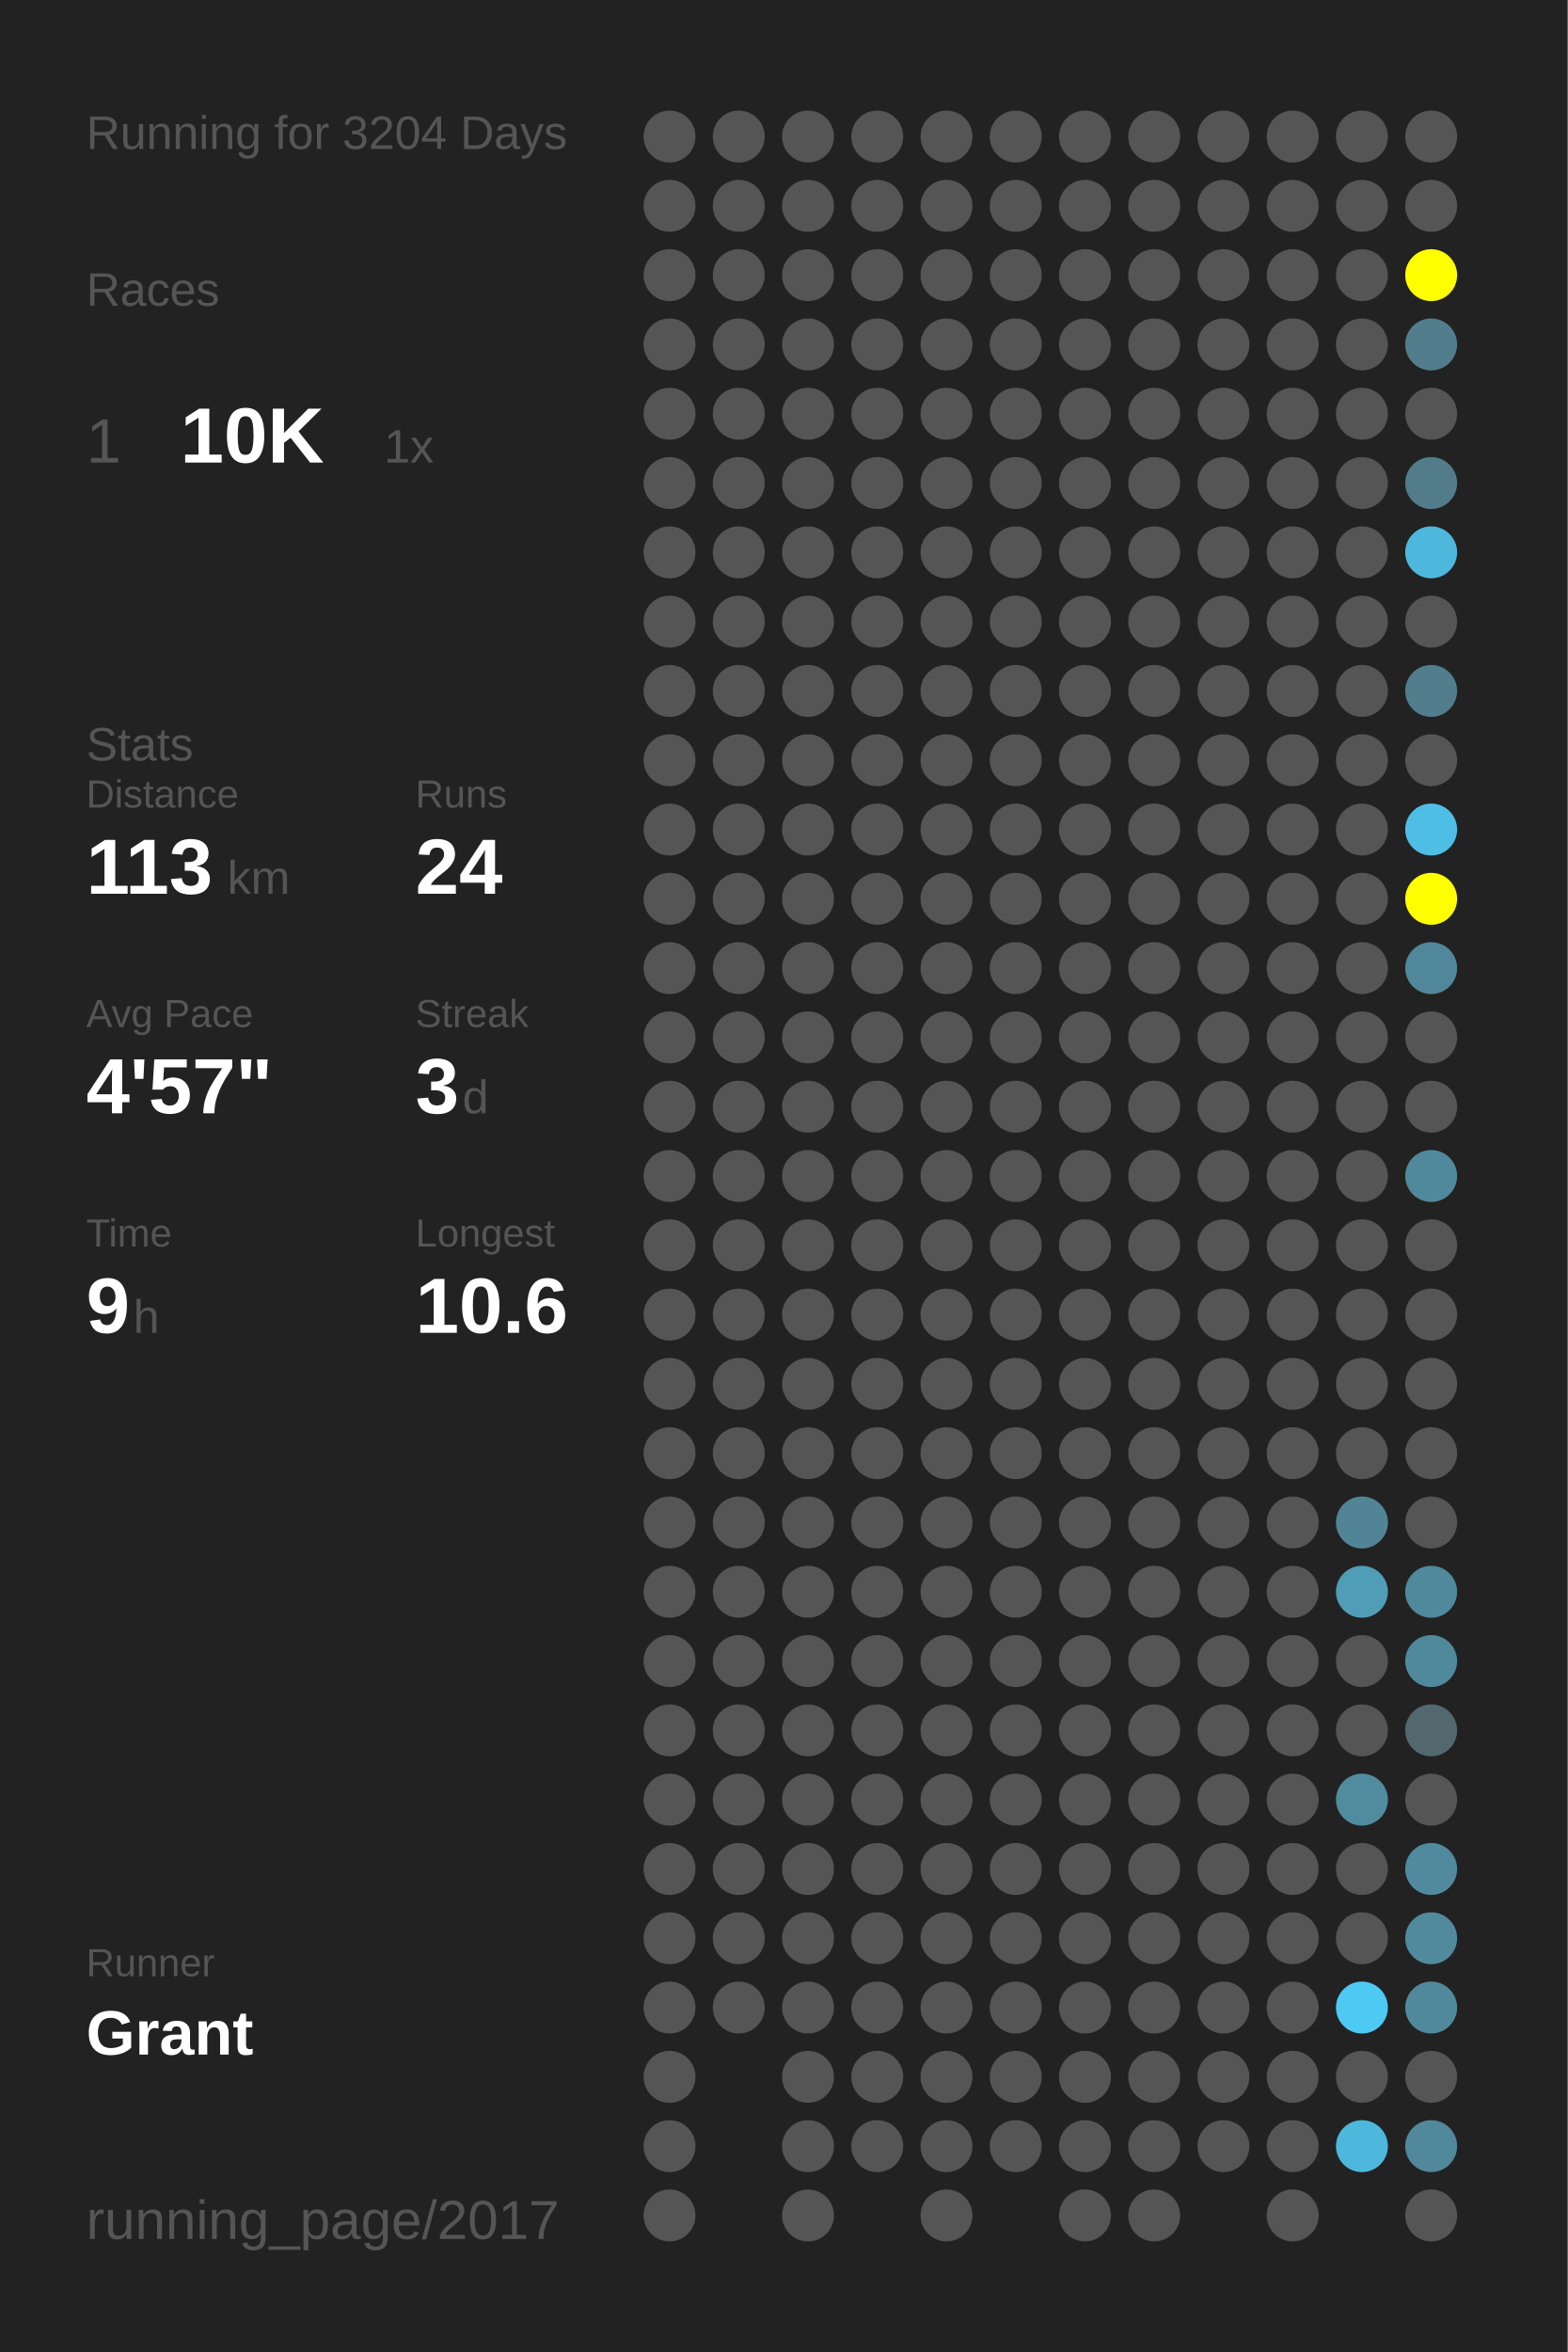
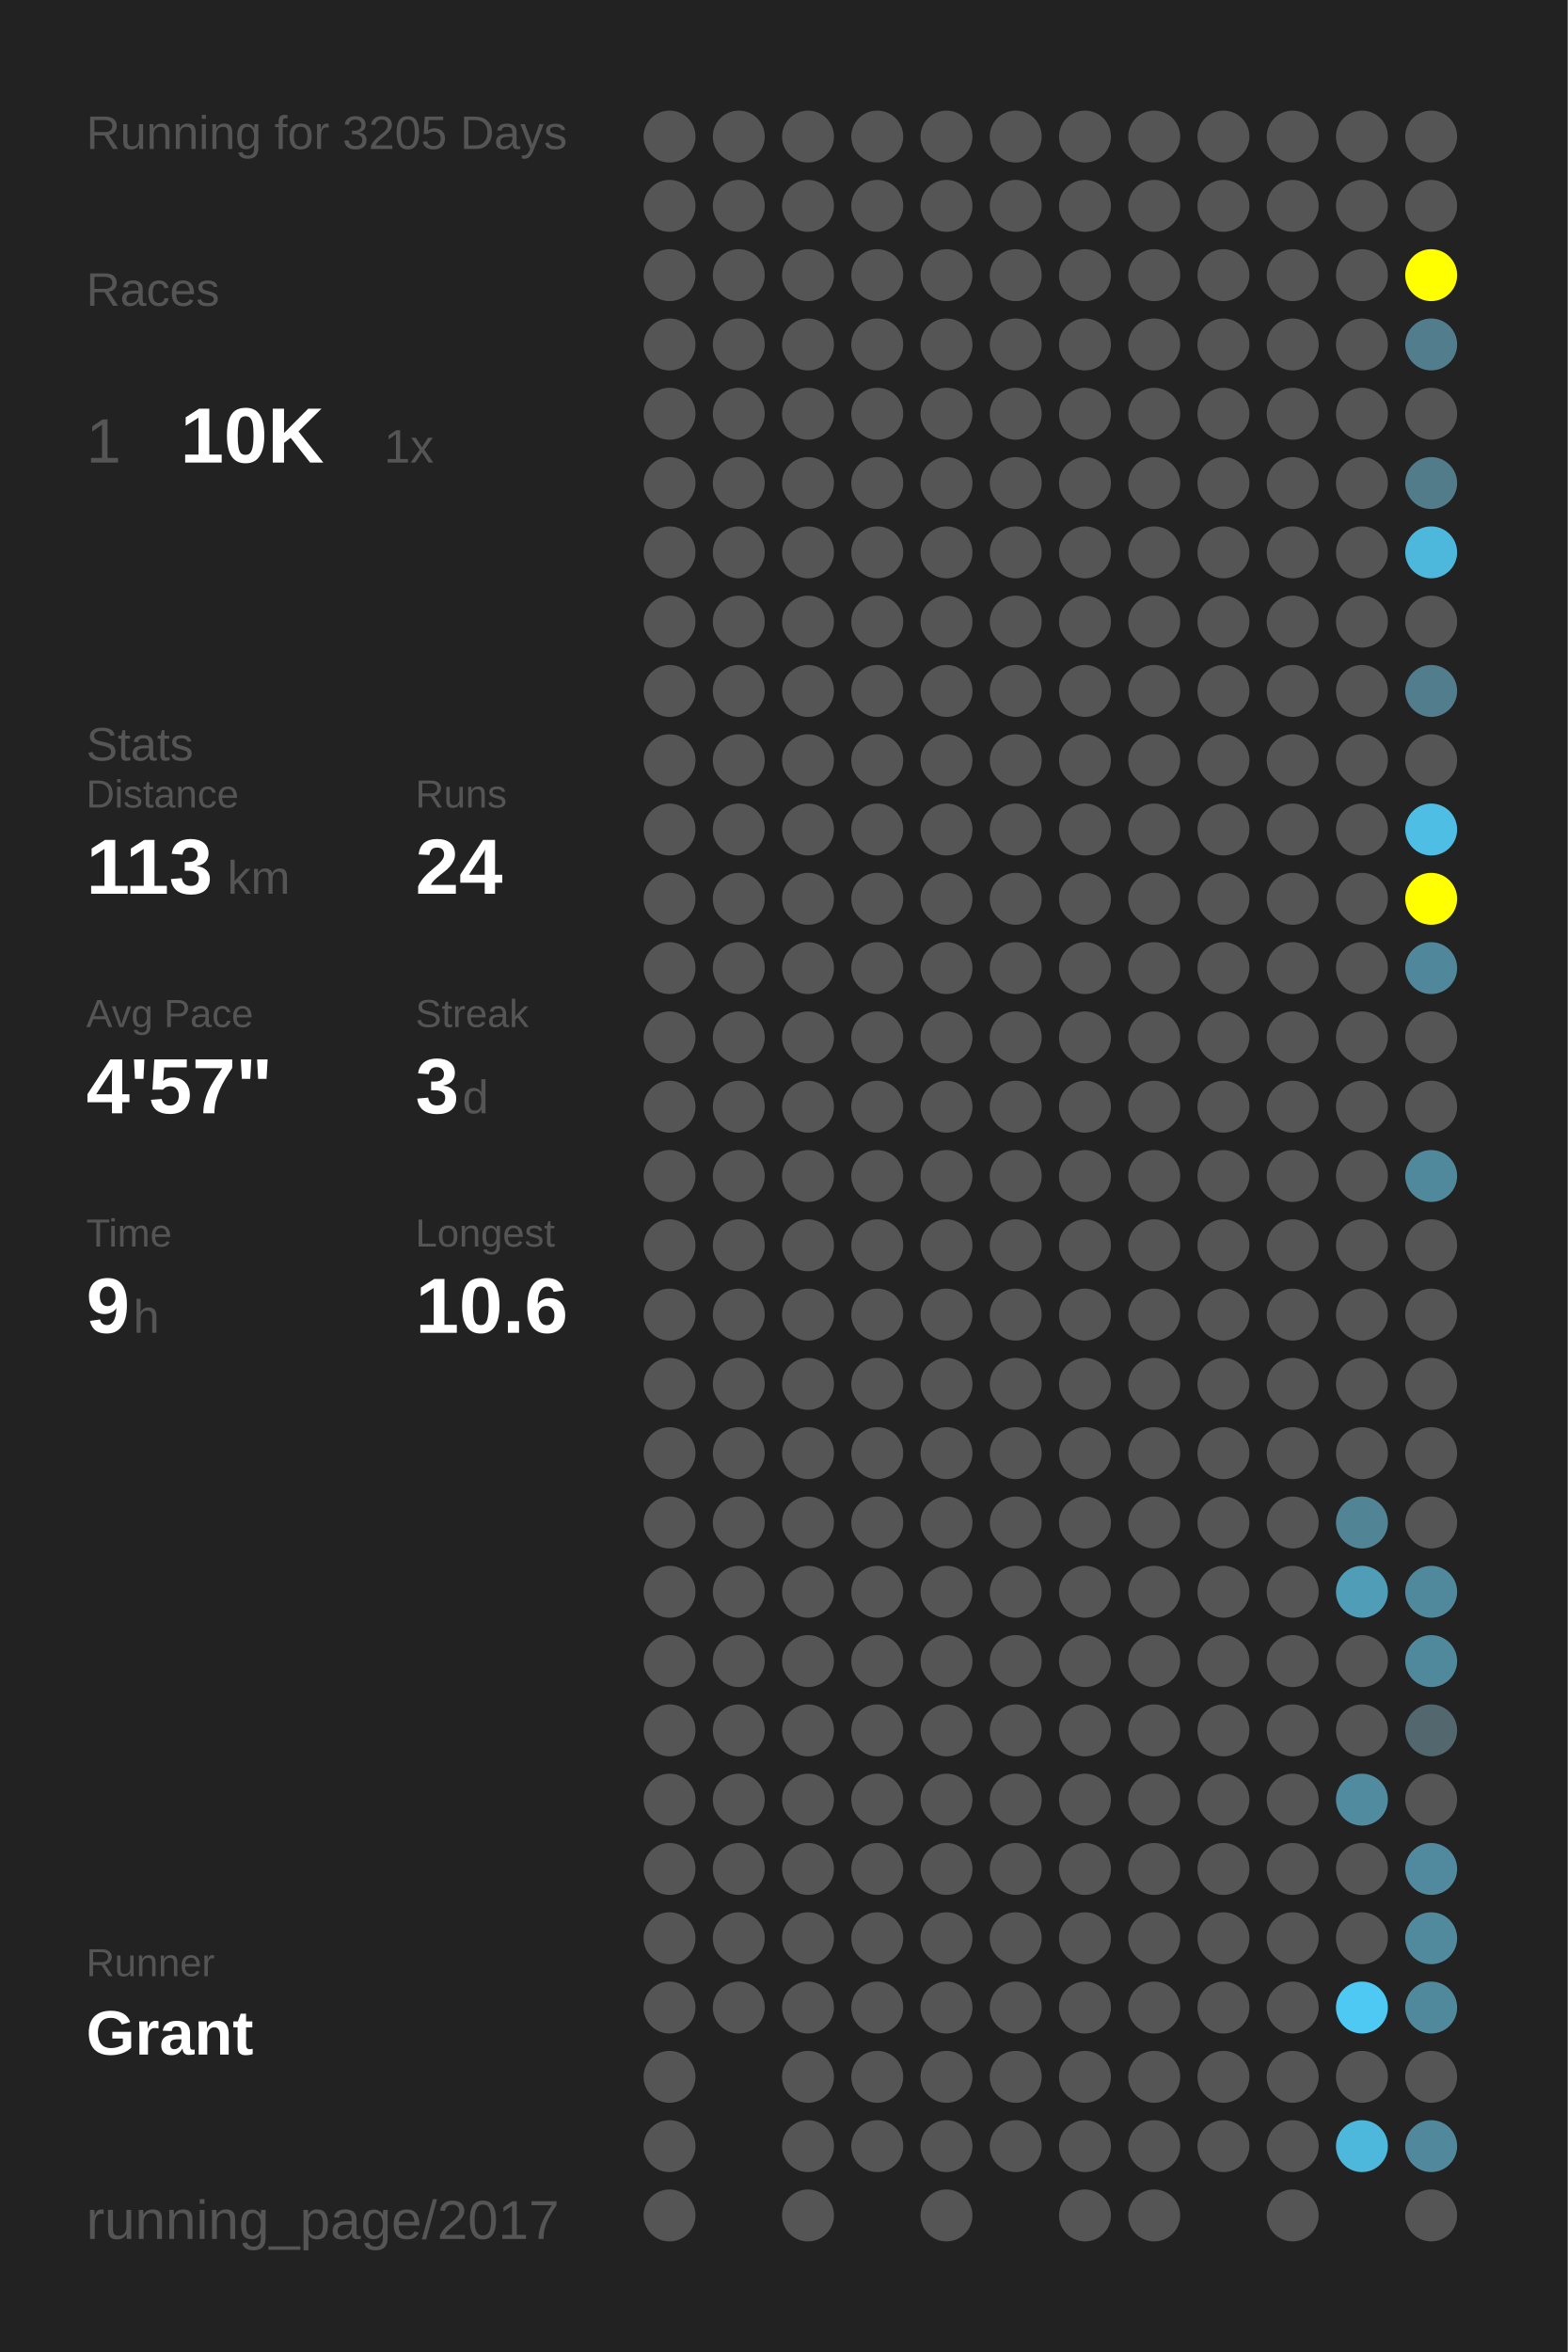
<svg xmlns="http://www.w3.org/2000/svg" baseProfile="full" height="300mm" version="1.1" viewBox="0,0,200,300" width="200mm">
  <defs />
  <rect fill="#222222" height="300" width="200" x="0" y="0" />
-   <text fill="#555555" style="font-size:6px; font-family:Arial;" x="11" y="19">Running for 3204 Days</text>
+   <text fill="#555555" style="font-size:6px; font-family:Arial;" x="11" y="19">Running for 3205 Days</text>
  <text fill="#555555" style="font-size:6px; font-family:Arial;" x="11" y="39">Races</text>
  <text fill="#555555" style="font-size:8px; font-family:Arial;" x="11" y="59">1</text>
  <text fill="#FFFFFF" style="font-size:10px; font-family:Arial; font-weight:bold;" x="23" y="59">10K</text>
  <text fill="#555555" style="font-size:6px; font-family:Arial;" x="49" y="59">1x</text>
  <text fill="#555555" style="font-size:6px; font-family:Arial;" x="11" y="97">Stats</text>
  <text fill="#555555" style="font-size:5px; font-family:Arial;" x="11" y="103">Distance</text>
  <text fill="#FFFFFF" style="font-size:10px; font-family:Arial; font-weight:bold;" x="11" y="114">113</text>
  <text fill="#555555" style="font-size:6px; font-family:Arial;" x="29" y="114">km</text>
  <text fill="#555555" style="font-size:5px; font-family:Arial;" x="53" y="103">Runs</text>
  <text fill="#FFFFFF" style="font-size:10px; font-family:Arial; font-weight:bold;" x="53" y="114">24</text>
  <text fill="#555555" style="font-size:5px; font-family:Arial;" x="11" y="131">Avg Pace</text>
  <text fill="#FFFFFF" style="font-size:10px; font-family:Arial; font-weight:bold;" x="11" y="142">4'57"</text>
  <text fill="#555555" style="font-size:5px; font-family:Arial;" x="53" y="131">Streak</text>
  <text fill="#FFFFFF" style="font-size:10px; font-family:Arial; font-weight:bold;" x="53" y="142">3</text>
  <text fill="#555555" style="font-size:6px; font-family:Arial;" x="59" y="142">d</text>
  <text fill="#555555" style="font-size:5px; font-family:Arial;" x="11" y="159">Time</text>
  <text fill="#FFFFFF" style="font-size:10px; font-family:Arial; font-weight:bold;" x="11" y="170">9</text>
  <text fill="#555555" style="font-size:6px; font-family:Arial;" x="17" y="170">h</text>
  <text fill="#555555" style="font-size:5px; font-family:Arial;" x="53" y="159">Longest</text>
  <text fill="#FFFFFF" style="font-size:10px; font-family:Arial; font-weight:bold;" x="53" y="170">10.6</text>
  <text fill="#555555" style="font-size:5px; font-family:Arial;" x="11" y="252.065">Runner</text>
  <text fill="#FFFFFF" style="font-size:8px; font-family:Arial; font-weight:bold;" x="11" y="262.065">Grant</text>
  <text fill="#555555" style="font-size:7px; font-family:Arial;" x="11" y="285.581">running_page/2017</text>
  <circle cx="85.417" cy="17.419" fill="#555555" r="3.312" />
  <circle cx="85.417" cy="26.258" fill="#555555" r="3.312" />
  <circle cx="85.417" cy="35.097" fill="#555555" r="3.312" />
  <circle cx="85.417" cy="43.935" fill="#555555" r="3.312" />
  <circle cx="85.417" cy="52.774" fill="#555555" r="3.312" />
  <circle cx="85.417" cy="61.613" fill="#555555" r="3.312" />
  <circle cx="85.417" cy="70.452" fill="#555555" r="3.312" />
  <circle cx="85.417" cy="79.29" fill="#555555" r="3.312" />
  <circle cx="85.417" cy="88.129" fill="#555555" r="3.312" />
  <circle cx="85.417" cy="96.968" fill="#555555" r="3.312" />
  <circle cx="85.417" cy="105.806" fill="#555555" r="3.312" />
  <circle cx="85.417" cy="114.645" fill="#555555" r="3.312" />
  <circle cx="85.417" cy="123.484" fill="#555555" r="3.312" />
  <circle cx="85.417" cy="132.323" fill="#555555" r="3.312" />
  <circle cx="85.417" cy="141.161" fill="#555555" r="3.312" />
  <circle cx="85.417" cy="150" fill="#555555" r="3.312" />
  <circle cx="85.417" cy="158.839" fill="#555555" r="3.312" />
  <circle cx="85.417" cy="167.677" fill="#555555" r="3.312" />
  <circle cx="85.417" cy="176.516" fill="#555555" r="3.312" />
  <circle cx="85.417" cy="185.355" fill="#555555" r="3.312" />
  <circle cx="85.417" cy="194.194" fill="#555555" r="3.312" />
  <circle cx="85.417" cy="203.032" fill="#555555" r="3.312" />
  <circle cx="85.417" cy="211.871" fill="#555555" r="3.312" />
  <circle cx="85.417" cy="220.71" fill="#555555" r="3.312" />
  <circle cx="85.417" cy="229.548" fill="#555555" r="3.312" />
  <circle cx="85.417" cy="238.387" fill="#555555" r="3.312" />
  <circle cx="85.417" cy="247.226" fill="#555555" r="3.312" />
  <circle cx="85.417" cy="256.065" fill="#555555" r="3.312" />
  <circle cx="85.417" cy="264.903" fill="#555555" r="3.312" />
  <circle cx="85.417" cy="273.742" fill="#555555" r="3.312" />
  <circle cx="85.417" cy="282.581" fill="#555555" r="3.312" />
  <circle cx="94.25" cy="17.419" fill="#555555" r="3.312" />
  <circle cx="94.25" cy="26.258" fill="#555555" r="3.312" />
  <circle cx="94.25" cy="35.097" fill="#555555" r="3.312" />
  <circle cx="94.25" cy="43.935" fill="#555555" r="3.312" />
  <circle cx="94.25" cy="52.774" fill="#555555" r="3.312" />
  <circle cx="94.25" cy="61.613" fill="#555555" r="3.312" />
  <circle cx="94.25" cy="70.452" fill="#555555" r="3.312" />
  <circle cx="94.25" cy="79.29" fill="#555555" r="3.312" />
  <circle cx="94.25" cy="88.129" fill="#555555" r="3.312" />
  <circle cx="94.25" cy="96.968" fill="#555555" r="3.312" />
  <circle cx="94.25" cy="105.806" fill="#555555" r="3.312" />
  <circle cx="94.25" cy="114.645" fill="#555555" r="3.312" />
  <circle cx="94.25" cy="123.484" fill="#555555" r="3.312" />
  <circle cx="94.25" cy="132.323" fill="#555555" r="3.312" />
  <circle cx="94.25" cy="141.161" fill="#555555" r="3.312" />
  <circle cx="94.25" cy="150" fill="#555555" r="3.312" />
  <circle cx="94.25" cy="158.839" fill="#555555" r="3.312" />
  <circle cx="94.25" cy="167.677" fill="#555555" r="3.312" />
  <circle cx="94.25" cy="176.516" fill="#555555" r="3.312" />
  <circle cx="94.25" cy="185.355" fill="#555555" r="3.312" />
  <circle cx="94.25" cy="194.194" fill="#555555" r="3.312" />
  <circle cx="94.25" cy="203.032" fill="#555555" r="3.312" />
  <circle cx="94.25" cy="211.871" fill="#555555" r="3.312" />
  <circle cx="94.25" cy="220.71" fill="#555555" r="3.312" />
  <circle cx="94.25" cy="229.548" fill="#555555" r="3.312" />
  <circle cx="94.25" cy="238.387" fill="#555555" r="3.312" />
  <circle cx="94.25" cy="247.226" fill="#555555" r="3.312" />
  <circle cx="94.25" cy="256.065" fill="#555555" r="3.312" />
  <circle cx="103.083" cy="17.419" fill="#555555" r="3.312" />
  <circle cx="103.083" cy="26.258" fill="#555555" r="3.312" />
  <circle cx="103.083" cy="35.097" fill="#555555" r="3.312" />
  <circle cx="103.083" cy="43.935" fill="#555555" r="3.312" />
  <circle cx="103.083" cy="52.774" fill="#555555" r="3.312" />
  <circle cx="103.083" cy="61.613" fill="#555555" r="3.312" />
  <circle cx="103.083" cy="70.452" fill="#555555" r="3.312" />
  <circle cx="103.083" cy="79.29" fill="#555555" r="3.312" />
  <circle cx="103.083" cy="88.129" fill="#555555" r="3.312" />
  <circle cx="103.083" cy="96.968" fill="#555555" r="3.312" />
  <circle cx="103.083" cy="105.806" fill="#555555" r="3.312" />
  <circle cx="103.083" cy="114.645" fill="#555555" r="3.312" />
  <circle cx="103.083" cy="123.484" fill="#555555" r="3.312" />
  <circle cx="103.083" cy="132.323" fill="#555555" r="3.312" />
  <circle cx="103.083" cy="141.161" fill="#555555" r="3.312" />
  <circle cx="103.083" cy="150" fill="#555555" r="3.312" />
  <circle cx="103.083" cy="158.839" fill="#555555" r="3.312" />
  <circle cx="103.083" cy="167.677" fill="#555555" r="3.312" />
  <circle cx="103.083" cy="176.516" fill="#555555" r="3.312" />
  <circle cx="103.083" cy="185.355" fill="#555555" r="3.312" />
  <circle cx="103.083" cy="194.194" fill="#555555" r="3.312" />
  <circle cx="103.083" cy="203.032" fill="#555555" r="3.312" />
  <circle cx="103.083" cy="211.871" fill="#555555" r="3.312" />
  <circle cx="103.083" cy="220.71" fill="#555555" r="3.312" />
  <circle cx="103.083" cy="229.548" fill="#555555" r="3.312" />
  <circle cx="103.083" cy="238.387" fill="#555555" r="3.312" />
  <circle cx="103.083" cy="247.226" fill="#555555" r="3.312" />
  <circle cx="103.083" cy="256.065" fill="#555555" r="3.312" />
  <circle cx="103.083" cy="264.903" fill="#555555" r="3.312" />
  <circle cx="103.083" cy="273.742" fill="#555555" r="3.312" />
  <circle cx="103.083" cy="282.581" fill="#555555" r="3.312" />
  <circle cx="111.917" cy="17.419" fill="#555555" r="3.312" />
  <circle cx="111.917" cy="26.258" fill="#555555" r="3.312" />
  <circle cx="111.917" cy="35.097" fill="#555555" r="3.312" />
  <circle cx="111.917" cy="43.935" fill="#555555" r="3.312" />
  <circle cx="111.917" cy="52.774" fill="#555555" r="3.312" />
  <circle cx="111.917" cy="61.613" fill="#555555" r="3.312" />
  <circle cx="111.917" cy="70.452" fill="#555555" r="3.312" />
  <circle cx="111.917" cy="79.29" fill="#555555" r="3.312" />
  <circle cx="111.917" cy="88.129" fill="#555555" r="3.312" />
  <circle cx="111.917" cy="96.968" fill="#555555" r="3.312" />
  <circle cx="111.917" cy="105.806" fill="#555555" r="3.312" />
  <circle cx="111.917" cy="114.645" fill="#555555" r="3.312" />
  <circle cx="111.917" cy="123.484" fill="#555555" r="3.312" />
  <circle cx="111.917" cy="132.323" fill="#555555" r="3.312" />
  <circle cx="111.917" cy="141.161" fill="#555555" r="3.312" />
  <circle cx="111.917" cy="150" fill="#555555" r="3.312" />
  <circle cx="111.917" cy="158.839" fill="#555555" r="3.312" />
  <circle cx="111.917" cy="167.677" fill="#555555" r="3.312" />
  <circle cx="111.917" cy="176.516" fill="#555555" r="3.312" />
  <circle cx="111.917" cy="185.355" fill="#555555" r="3.312" />
  <circle cx="111.917" cy="194.194" fill="#555555" r="3.312" />
  <circle cx="111.917" cy="203.032" fill="#555555" r="3.312" />
  <circle cx="111.917" cy="211.871" fill="#555555" r="3.312" />
  <circle cx="111.917" cy="220.71" fill="#555555" r="3.312" />
  <circle cx="111.917" cy="229.548" fill="#555555" r="3.312" />
  <circle cx="111.917" cy="238.387" fill="#555555" r="3.312" />
  <circle cx="111.917" cy="247.226" fill="#555555" r="3.312" />
  <circle cx="111.917" cy="256.065" fill="#555555" r="3.312" />
  <circle cx="111.917" cy="264.903" fill="#555555" r="3.312" />
  <circle cx="111.917" cy="273.742" fill="#555555" r="3.312" />
  <circle cx="120.75" cy="17.419" fill="#555555" r="3.312" />
  <circle cx="120.75" cy="26.258" fill="#555555" r="3.312" />
  <circle cx="120.75" cy="35.097" fill="#555555" r="3.312" />
  <circle cx="120.75" cy="43.935" fill="#555555" r="3.312" />
  <circle cx="120.75" cy="52.774" fill="#555555" r="3.312" />
  <circle cx="120.75" cy="61.613" fill="#555555" r="3.312" />
  <circle cx="120.75" cy="70.452" fill="#555555" r="3.312" />
  <circle cx="120.75" cy="79.29" fill="#555555" r="3.312" />
  <circle cx="120.75" cy="88.129" fill="#555555" r="3.312" />
  <circle cx="120.75" cy="96.968" fill="#555555" r="3.312" />
  <circle cx="120.75" cy="105.806" fill="#555555" r="3.312" />
  <circle cx="120.75" cy="114.645" fill="#555555" r="3.312" />
  <circle cx="120.75" cy="123.484" fill="#555555" r="3.312" />
  <circle cx="120.75" cy="132.323" fill="#555555" r="3.312" />
  <circle cx="120.75" cy="141.161" fill="#555555" r="3.312" />
  <circle cx="120.75" cy="150" fill="#555555" r="3.312" />
  <circle cx="120.75" cy="158.839" fill="#555555" r="3.312" />
  <circle cx="120.75" cy="167.677" fill="#555555" r="3.312" />
  <circle cx="120.75" cy="176.516" fill="#555555" r="3.312" />
  <circle cx="120.75" cy="185.355" fill="#555555" r="3.312" />
  <circle cx="120.75" cy="194.194" fill="#555555" r="3.312" />
  <circle cx="120.75" cy="203.032" fill="#555555" r="3.312" />
  <circle cx="120.75" cy="211.871" fill="#555555" r="3.312" />
  <circle cx="120.75" cy="220.71" fill="#555555" r="3.312" />
  <circle cx="120.75" cy="229.548" fill="#555555" r="3.312" />
  <circle cx="120.75" cy="238.387" fill="#555555" r="3.312" />
  <circle cx="120.75" cy="247.226" fill="#555555" r="3.312" />
  <circle cx="120.75" cy="256.065" fill="#555555" r="3.312" />
  <circle cx="120.75" cy="264.903" fill="#555555" r="3.312" />
  <circle cx="120.75" cy="273.742" fill="#555555" r="3.312" />
  <circle cx="120.75" cy="282.581" fill="#555555" r="3.312" />
  <circle cx="129.583" cy="17.419" fill="#555555" r="3.312" />
  <circle cx="129.583" cy="26.258" fill="#555555" r="3.312" />
  <circle cx="129.583" cy="35.097" fill="#555555" r="3.312" />
  <circle cx="129.583" cy="43.935" fill="#555555" r="3.312" />
  <circle cx="129.583" cy="52.774" fill="#555555" r="3.312" />
  <circle cx="129.583" cy="61.613" fill="#555555" r="3.312" />
  <circle cx="129.583" cy="70.452" fill="#555555" r="3.312" />
  <circle cx="129.583" cy="79.29" fill="#555555" r="3.312" />
  <circle cx="129.583" cy="88.129" fill="#555555" r="3.312" />
  <circle cx="129.583" cy="96.968" fill="#555555" r="3.312" />
  <circle cx="129.583" cy="105.806" fill="#555555" r="3.312" />
  <circle cx="129.583" cy="114.645" fill="#555555" r="3.312" />
  <circle cx="129.583" cy="123.484" fill="#555555" r="3.312" />
  <circle cx="129.583" cy="132.323" fill="#555555" r="3.312" />
  <circle cx="129.583" cy="141.161" fill="#555555" r="3.312" />
  <circle cx="129.583" cy="150" fill="#555555" r="3.312" />
  <circle cx="129.583" cy="158.839" fill="#555555" r="3.312" />
  <circle cx="129.583" cy="167.677" fill="#555555" r="3.312" />
  <circle cx="129.583" cy="176.516" fill="#555555" r="3.312" />
  <circle cx="129.583" cy="185.355" fill="#555555" r="3.312" />
  <circle cx="129.583" cy="194.194" fill="#555555" r="3.312" />
  <circle cx="129.583" cy="203.032" fill="#555555" r="3.312" />
  <circle cx="129.583" cy="211.871" fill="#555555" r="3.312" />
  <circle cx="129.583" cy="220.71" fill="#555555" r="3.312" />
  <circle cx="129.583" cy="229.548" fill="#555555" r="3.312" />
  <circle cx="129.583" cy="238.387" fill="#555555" r="3.312" />
  <circle cx="129.583" cy="247.226" fill="#555555" r="3.312" />
  <circle cx="129.583" cy="256.065" fill="#555555" r="3.312" />
  <circle cx="129.583" cy="264.903" fill="#555555" r="3.312" />
  <circle cx="129.583" cy="273.742" fill="#555555" r="3.312" />
  <circle cx="138.417" cy="17.419" fill="#555555" r="3.312" />
  <circle cx="138.417" cy="26.258" fill="#555555" r="3.312" />
  <circle cx="138.417" cy="35.097" fill="#555555" r="3.312" />
  <circle cx="138.417" cy="43.935" fill="#555555" r="3.312" />
  <circle cx="138.417" cy="52.774" fill="#555555" r="3.312" />
  <circle cx="138.417" cy="61.613" fill="#555555" r="3.312" />
  <circle cx="138.417" cy="70.452" fill="#555555" r="3.312" />
  <circle cx="138.417" cy="79.29" fill="#555555" r="3.312" />
  <circle cx="138.417" cy="88.129" fill="#555555" r="3.312" />
  <circle cx="138.417" cy="96.968" fill="#555555" r="3.312" />
  <circle cx="138.417" cy="105.806" fill="#555555" r="3.312" />
  <circle cx="138.417" cy="114.645" fill="#555555" r="3.312" />
  <circle cx="138.417" cy="123.484" fill="#555555" r="3.312" />
  <circle cx="138.417" cy="132.323" fill="#555555" r="3.312" />
  <circle cx="138.417" cy="141.161" fill="#555555" r="3.312" />
  <circle cx="138.417" cy="150" fill="#555555" r="3.312" />
  <circle cx="138.417" cy="158.839" fill="#555555" r="3.312" />
  <circle cx="138.417" cy="167.677" fill="#555555" r="3.312" />
  <circle cx="138.417" cy="176.516" fill="#555555" r="3.312" />
  <circle cx="138.417" cy="185.355" fill="#555555" r="3.312" />
  <circle cx="138.417" cy="194.194" fill="#555555" r="3.312" />
  <circle cx="138.417" cy="203.032" fill="#555555" r="3.312" />
  <circle cx="138.417" cy="211.871" fill="#555555" r="3.312" />
  <circle cx="138.417" cy="220.71" fill="#555555" r="3.312" />
  <circle cx="138.417" cy="229.548" fill="#555555" r="3.312" />
  <circle cx="138.417" cy="238.387" fill="#555555" r="3.312" />
  <circle cx="138.417" cy="247.226" fill="#555555" r="3.312" />
  <circle cx="138.417" cy="256.065" fill="#555555" r="3.312" />
  <circle cx="138.417" cy="264.903" fill="#555555" r="3.312" />
  <circle cx="138.417" cy="273.742" fill="#555555" r="3.312" />
  <circle cx="138.417" cy="282.581" fill="#555555" r="3.312" />
  <circle cx="147.25" cy="17.419" fill="#555555" r="3.312" />
  <circle cx="147.25" cy="26.258" fill="#555555" r="3.312" />
  <circle cx="147.25" cy="35.097" fill="#555555" r="3.312" />
  <circle cx="147.25" cy="43.935" fill="#555555" r="3.312" />
  <circle cx="147.25" cy="52.774" fill="#555555" r="3.312" />
  <circle cx="147.25" cy="61.613" fill="#555555" r="3.312" />
  <circle cx="147.25" cy="70.452" fill="#555555" r="3.312" />
  <circle cx="147.25" cy="79.29" fill="#555555" r="3.312" />
  <circle cx="147.25" cy="88.129" fill="#555555" r="3.312" />
  <circle cx="147.25" cy="96.968" fill="#555555" r="3.312" />
  <circle cx="147.25" cy="105.806" fill="#555555" r="3.312" />
  <circle cx="147.25" cy="114.645" fill="#555555" r="3.312" />
  <circle cx="147.25" cy="123.484" fill="#555555" r="3.312" />
  <circle cx="147.25" cy="132.323" fill="#555555" r="3.312" />
  <circle cx="147.25" cy="141.161" fill="#555555" r="3.312" />
  <circle cx="147.25" cy="150" fill="#555555" r="3.312" />
  <circle cx="147.25" cy="158.839" fill="#555555" r="3.312" />
  <circle cx="147.25" cy="167.677" fill="#555555" r="3.312" />
  <circle cx="147.25" cy="176.516" fill="#555555" r="3.312" />
  <circle cx="147.25" cy="185.355" fill="#555555" r="3.312" />
  <circle cx="147.25" cy="194.194" fill="#555555" r="3.312" />
  <circle cx="147.25" cy="203.032" fill="#555555" r="3.312" />
  <circle cx="147.25" cy="211.871" fill="#555555" r="3.312" />
  <circle cx="147.25" cy="220.71" fill="#555555" r="3.312" />
  <circle cx="147.25" cy="229.548" fill="#555555" r="3.312" />
  <circle cx="147.25" cy="238.387" fill="#555555" r="3.312" />
  <circle cx="147.25" cy="247.226" fill="#555555" r="3.312" />
  <circle cx="147.25" cy="256.065" fill="#555555" r="3.312" />
  <circle cx="147.25" cy="264.903" fill="#555555" r="3.312" />
  <circle cx="147.25" cy="273.742" fill="#555555" r="3.312" />
  <circle cx="147.25" cy="282.581" fill="#555555" r="3.312" />
  <circle cx="156.083" cy="17.419" fill="#555555" r="3.312" />
  <circle cx="156.083" cy="26.258" fill="#555555" r="3.312" />
  <circle cx="156.083" cy="35.097" fill="#555555" r="3.312" />
  <circle cx="156.083" cy="43.935" fill="#555555" r="3.312" />
  <circle cx="156.083" cy="52.774" fill="#555555" r="3.312" />
  <circle cx="156.083" cy="61.613" fill="#555555" r="3.312" />
  <circle cx="156.083" cy="70.452" fill="#555555" r="3.312" />
  <circle cx="156.083" cy="79.29" fill="#555555" r="3.312" />
  <circle cx="156.083" cy="88.129" fill="#555555" r="3.312" />
  <circle cx="156.083" cy="96.968" fill="#555555" r="3.312" />
  <circle cx="156.083" cy="105.806" fill="#555555" r="3.312" />
  <circle cx="156.083" cy="114.645" fill="#555555" r="3.312" />
  <circle cx="156.083" cy="123.484" fill="#555555" r="3.312" />
  <circle cx="156.083" cy="132.323" fill="#555555" r="3.312" />
  <circle cx="156.083" cy="141.161" fill="#555555" r="3.312" />
  <circle cx="156.083" cy="150" fill="#555555" r="3.312" />
  <circle cx="156.083" cy="158.839" fill="#555555" r="3.312" />
  <circle cx="156.083" cy="167.677" fill="#555555" r="3.312" />
  <circle cx="156.083" cy="176.516" fill="#555555" r="3.312" />
  <circle cx="156.083" cy="185.355" fill="#555555" r="3.312" />
  <circle cx="156.083" cy="194.194" fill="#555555" r="3.312" />
  <circle cx="156.083" cy="203.032" fill="#555555" r="3.312" />
  <circle cx="156.083" cy="211.871" fill="#555555" r="3.312" />
  <circle cx="156.083" cy="220.71" fill="#555555" r="3.312" />
  <circle cx="156.083" cy="229.548" fill="#555555" r="3.312" />
  <circle cx="156.083" cy="238.387" fill="#555555" r="3.312" />
  <circle cx="156.083" cy="247.226" fill="#555555" r="3.312" />
  <circle cx="156.083" cy="256.065" fill="#555555" r="3.312" />
  <circle cx="156.083" cy="264.903" fill="#555555" r="3.312" />
  <circle cx="156.083" cy="273.742" fill="#555555" r="3.312" />
  <circle cx="164.917" cy="17.419" fill="#555555" r="3.312" />
  <circle cx="164.917" cy="26.258" fill="#555555" r="3.312" />
  <circle cx="164.917" cy="35.097" fill="#555555" r="3.312" />
  <circle cx="164.917" cy="43.935" fill="#555555" r="3.312" />
  <circle cx="164.917" cy="52.774" fill="#555555" r="3.312" />
  <circle cx="164.917" cy="61.613" fill="#555555" r="3.312" />
  <circle cx="164.917" cy="70.452" fill="#555555" r="3.312" />
  <circle cx="164.917" cy="79.29" fill="#555555" r="3.312" />
  <circle cx="164.917" cy="88.129" fill="#555555" r="3.312" />
  <circle cx="164.917" cy="96.968" fill="#555555" r="3.312" />
  <circle cx="164.917" cy="105.806" fill="#555555" r="3.312" />
  <circle cx="164.917" cy="114.645" fill="#555555" r="3.312" />
  <circle cx="164.917" cy="123.484" fill="#555555" r="3.312" />
  <circle cx="164.917" cy="132.323" fill="#555555" r="3.312" />
  <circle cx="164.917" cy="141.161" fill="#555555" r="3.312" />
  <circle cx="164.917" cy="150" fill="#555555" r="3.312" />
  <circle cx="164.917" cy="158.839" fill="#555555" r="3.312" />
  <circle cx="164.917" cy="167.677" fill="#555555" r="3.312" />
  <circle cx="164.917" cy="176.516" fill="#555555" r="3.312" />
  <circle cx="164.917" cy="185.355" fill="#555555" r="3.312" />
  <circle cx="164.917" cy="194.194" fill="#555555" r="3.312" />
  <circle cx="164.917" cy="203.032" fill="#555555" r="3.312" />
  <circle cx="164.917" cy="211.871" fill="#555555" r="3.312" />
  <circle cx="164.917" cy="220.71" fill="#555555" r="3.312" />
  <circle cx="164.917" cy="229.548" fill="#555555" r="3.312" />
  <circle cx="164.917" cy="238.387" fill="#555555" r="3.312" />
  <circle cx="164.917" cy="247.226" fill="#555555" r="3.312" />
  <circle cx="164.917" cy="256.065" fill="#555555" r="3.312" />
  <circle cx="164.917" cy="264.903" fill="#555555" r="3.312" />
  <circle cx="164.917" cy="273.742" fill="#555555" r="3.312" />
  <circle cx="164.917" cy="282.581" fill="#555555" r="3.312" />
  <circle cx="173.75" cy="17.419" fill="#555555" r="3.312" />
  <circle cx="173.75" cy="26.258" fill="#555555" r="3.312" />
  <circle cx="173.75" cy="35.097" fill="#555555" r="3.312" />
  <circle cx="173.75" cy="43.935" fill="#555555" r="3.312" />
  <circle cx="173.75" cy="52.774" fill="#555555" r="3.312" />
  <circle cx="173.75" cy="61.613" fill="#555555" r="3.312" />
  <circle cx="173.75" cy="70.452" fill="#555555" r="3.312" />
  <circle cx="173.75" cy="79.29" fill="#555555" r="3.312" />
  <circle cx="173.75" cy="88.129" fill="#555555" r="3.312" />
  <circle cx="173.75" cy="96.968" fill="#555555" r="3.312" />
  <circle cx="173.75" cy="105.806" fill="#555555" r="3.312" />
  <circle cx="173.75" cy="114.645" fill="#555555" r="3.312" />
  <circle cx="173.75" cy="123.484" fill="#555555" r="3.312" />
  <circle cx="173.75" cy="132.323" fill="#555555" r="3.312" />
  <circle cx="173.75" cy="141.161" fill="#555555" r="3.312" />
  <circle cx="173.75" cy="150" fill="#555555" r="3.312" />
  <circle cx="173.75" cy="158.839" fill="#555555" r="3.312" />
  <circle cx="173.75" cy="167.677" fill="#555555" r="3.312" />
  <circle cx="173.75" cy="176.516" fill="#555555" r="3.312" />
  <circle cx="173.75" cy="185.355" fill="#555555" r="3.312" />
  <circle cx="173.75" cy="194.194" fill="#518596" r="3.312" />
  <circle cx="173.75" cy="203.032" fill="#509db7" r="3.312" />
  <circle cx="173.75" cy="211.871" fill="#555555" r="3.312" />
  <circle cx="173.75" cy="220.71" fill="#555555" r="3.312" />
  <circle cx="173.75" cy="229.548" fill="#518b9f" r="3.312" />
  <circle cx="173.75" cy="238.387" fill="#555555" r="3.312" />
  <circle cx="173.75" cy="247.226" fill="#555555" r="3.312" />
  <circle cx="173.75" cy="256.065" fill="#4dc9f3" r="3.312" />
  <circle cx="173.75" cy="264.903" fill="#555555" r="3.312" />
  <circle cx="173.75" cy="273.742" fill="#4eb8dc" r="3.312" />
  <circle cx="182.583" cy="17.419" fill="#555555" r="3.312" />
  <circle cx="182.583" cy="26.258" fill="#555555" r="3.312" />
  <circle cx="182.583" cy="35.097" fill="#FFFF00" r="3.312" />
  <circle cx="182.583" cy="43.935" fill="#527d8c" r="3.312" />
  <circle cx="182.583" cy="52.774" fill="#555555" r="3.312" />
  <circle cx="182.583" cy="61.613" fill="#527c8a" r="3.312" />
  <circle cx="182.583" cy="70.452" fill="#4eb8dc" r="3.312" />
  <circle cx="182.583" cy="79.29" fill="#555555" r="3.312" />
  <circle cx="182.583" cy="88.129" fill="#527d8c" r="3.312" />
  <circle cx="182.583" cy="96.968" fill="#555555" r="3.312" />
  <circle cx="182.583" cy="105.806" fill="#4ebee5" r="3.312" />
  <circle cx="182.583" cy="114.645" fill="#FFFF00" r="3.312" />
  <circle cx="182.583" cy="123.484" fill="#51879a" r="3.312" />
  <circle cx="182.583" cy="132.323" fill="#555555" r="3.312" />
  <circle cx="182.583" cy="141.161" fill="#555555" r="3.312" />
  <circle cx="182.583" cy="150" fill="#51899c" r="3.312" />
  <circle cx="182.583" cy="158.839" fill="#555555" r="3.312" />
  <circle cx="182.583" cy="167.677" fill="#555555" r="3.312" />
  <circle cx="182.583" cy="176.516" fill="#555555" r="3.312" />
  <circle cx="182.583" cy="185.355" fill="#555555" r="3.312" />
  <circle cx="182.583" cy="194.194" fill="#555555" r="3.312" />
  <circle cx="182.583" cy="203.032" fill="#51899c" r="3.312" />
  <circle cx="182.583" cy="211.871" fill="#51899c" r="3.312" />
  <circle cx="182.583" cy="220.71" fill="#53676e" r="3.312" />
  <circle cx="182.583" cy="229.548" fill="#555555" r="3.312" />
  <circle cx="182.583" cy="238.387" fill="#518a9e" r="3.312" />
  <circle cx="182.583" cy="247.226" fill="#518a9d" r="3.312" />
  <circle cx="182.583" cy="256.065" fill="#51899c" r="3.312" />
  <circle cx="182.583" cy="264.903" fill="#555555" r="3.312" />
  <circle cx="182.583" cy="273.742" fill="#51889b" r="3.312" />
  <circle cx="182.583" cy="282.581" fill="#555555" r="3.312" />
</svg>
